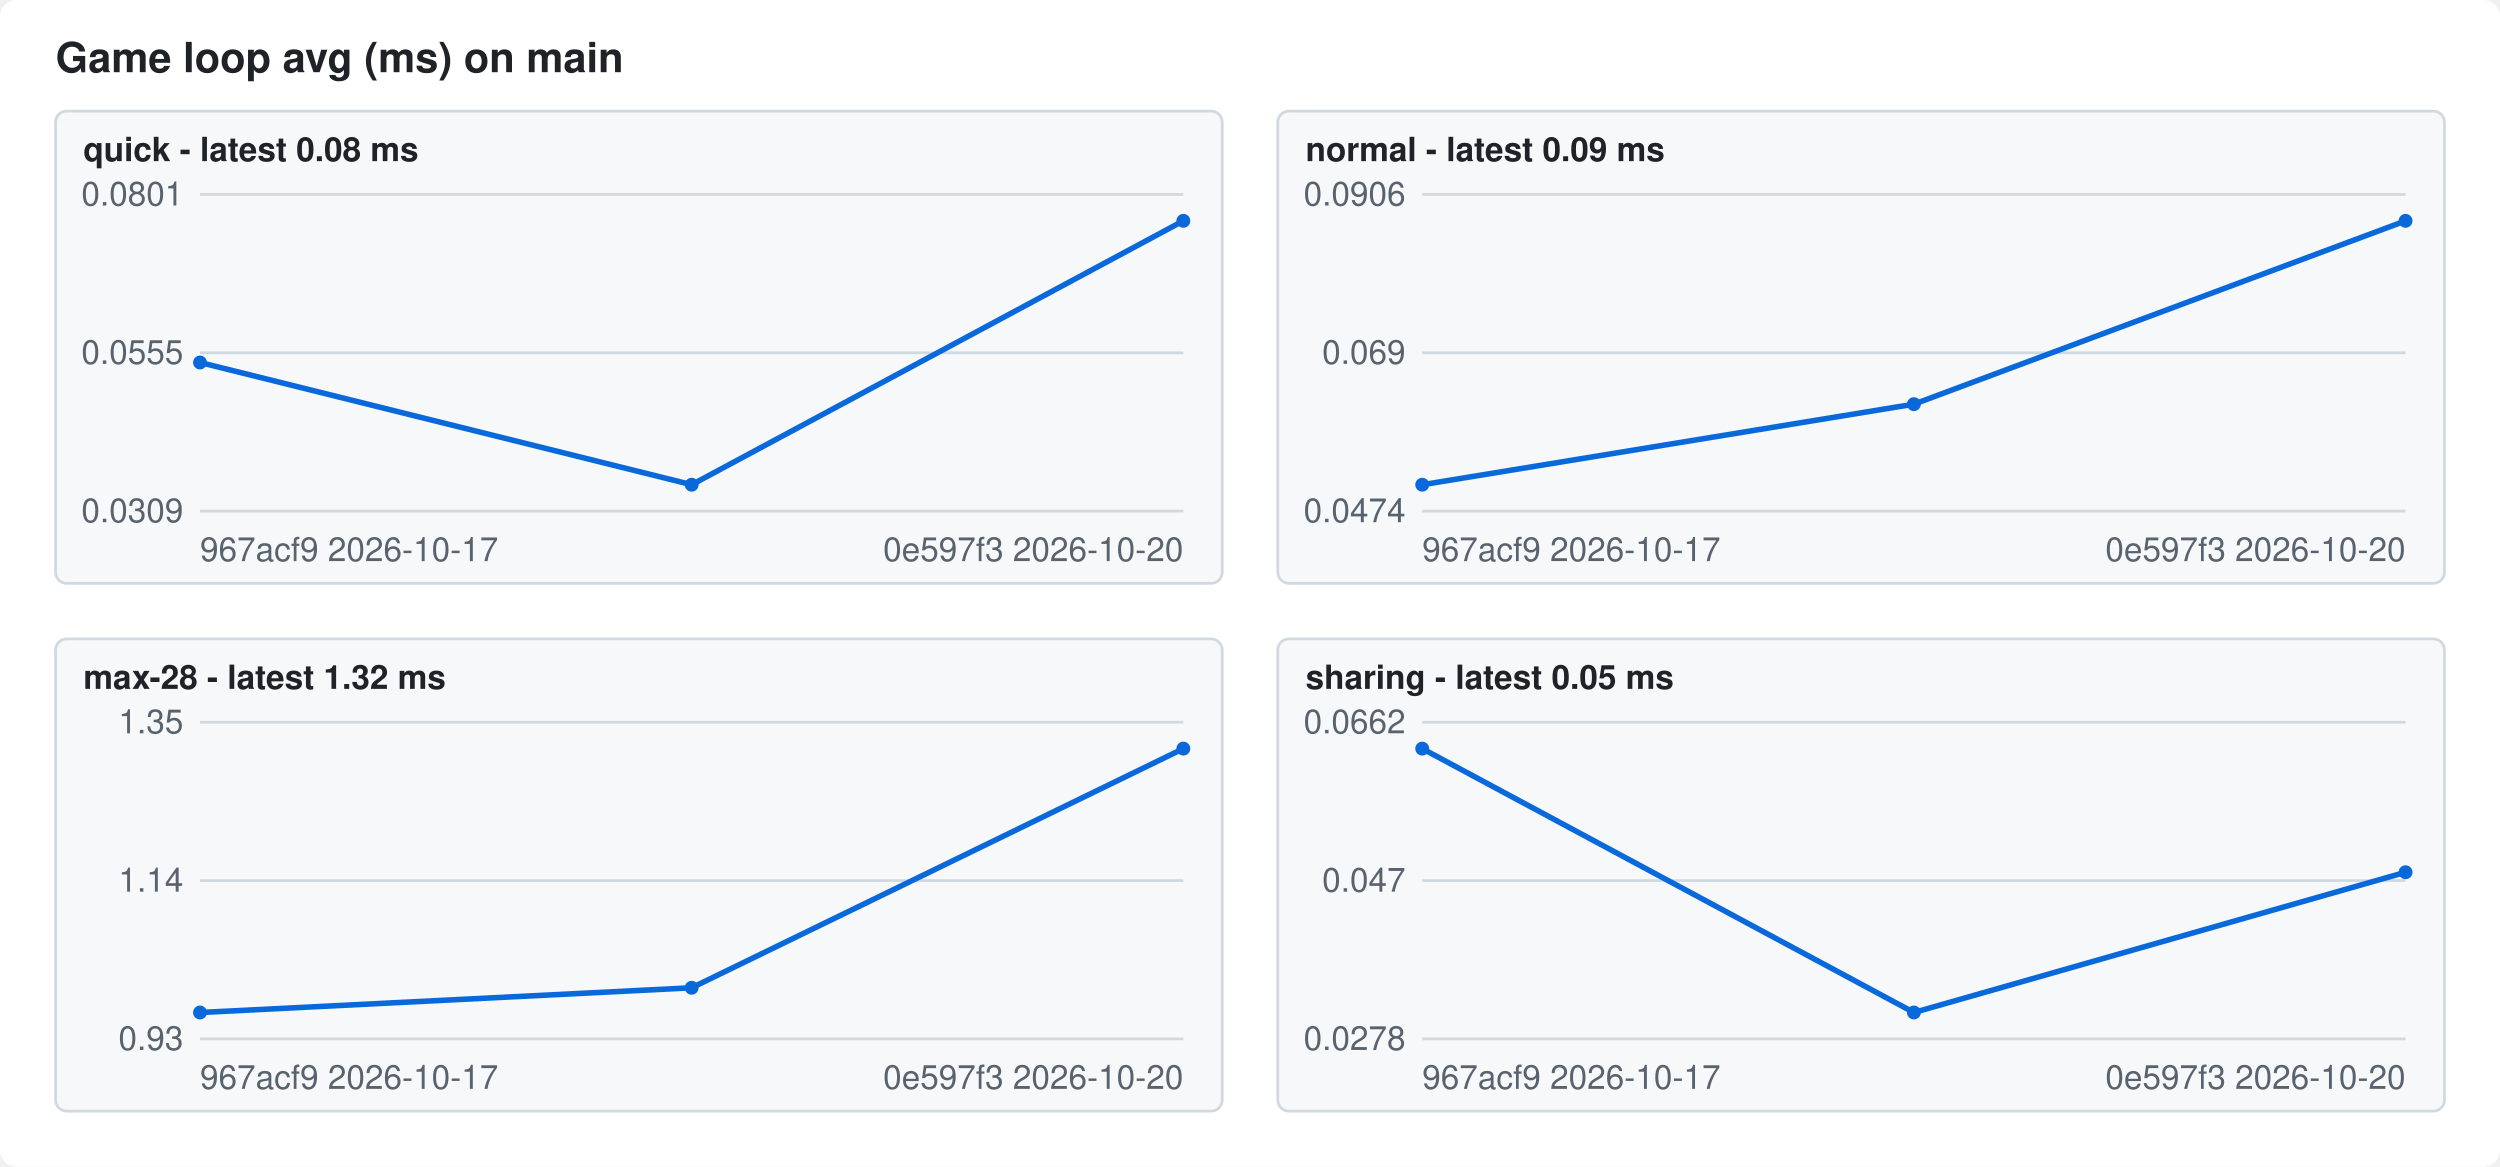
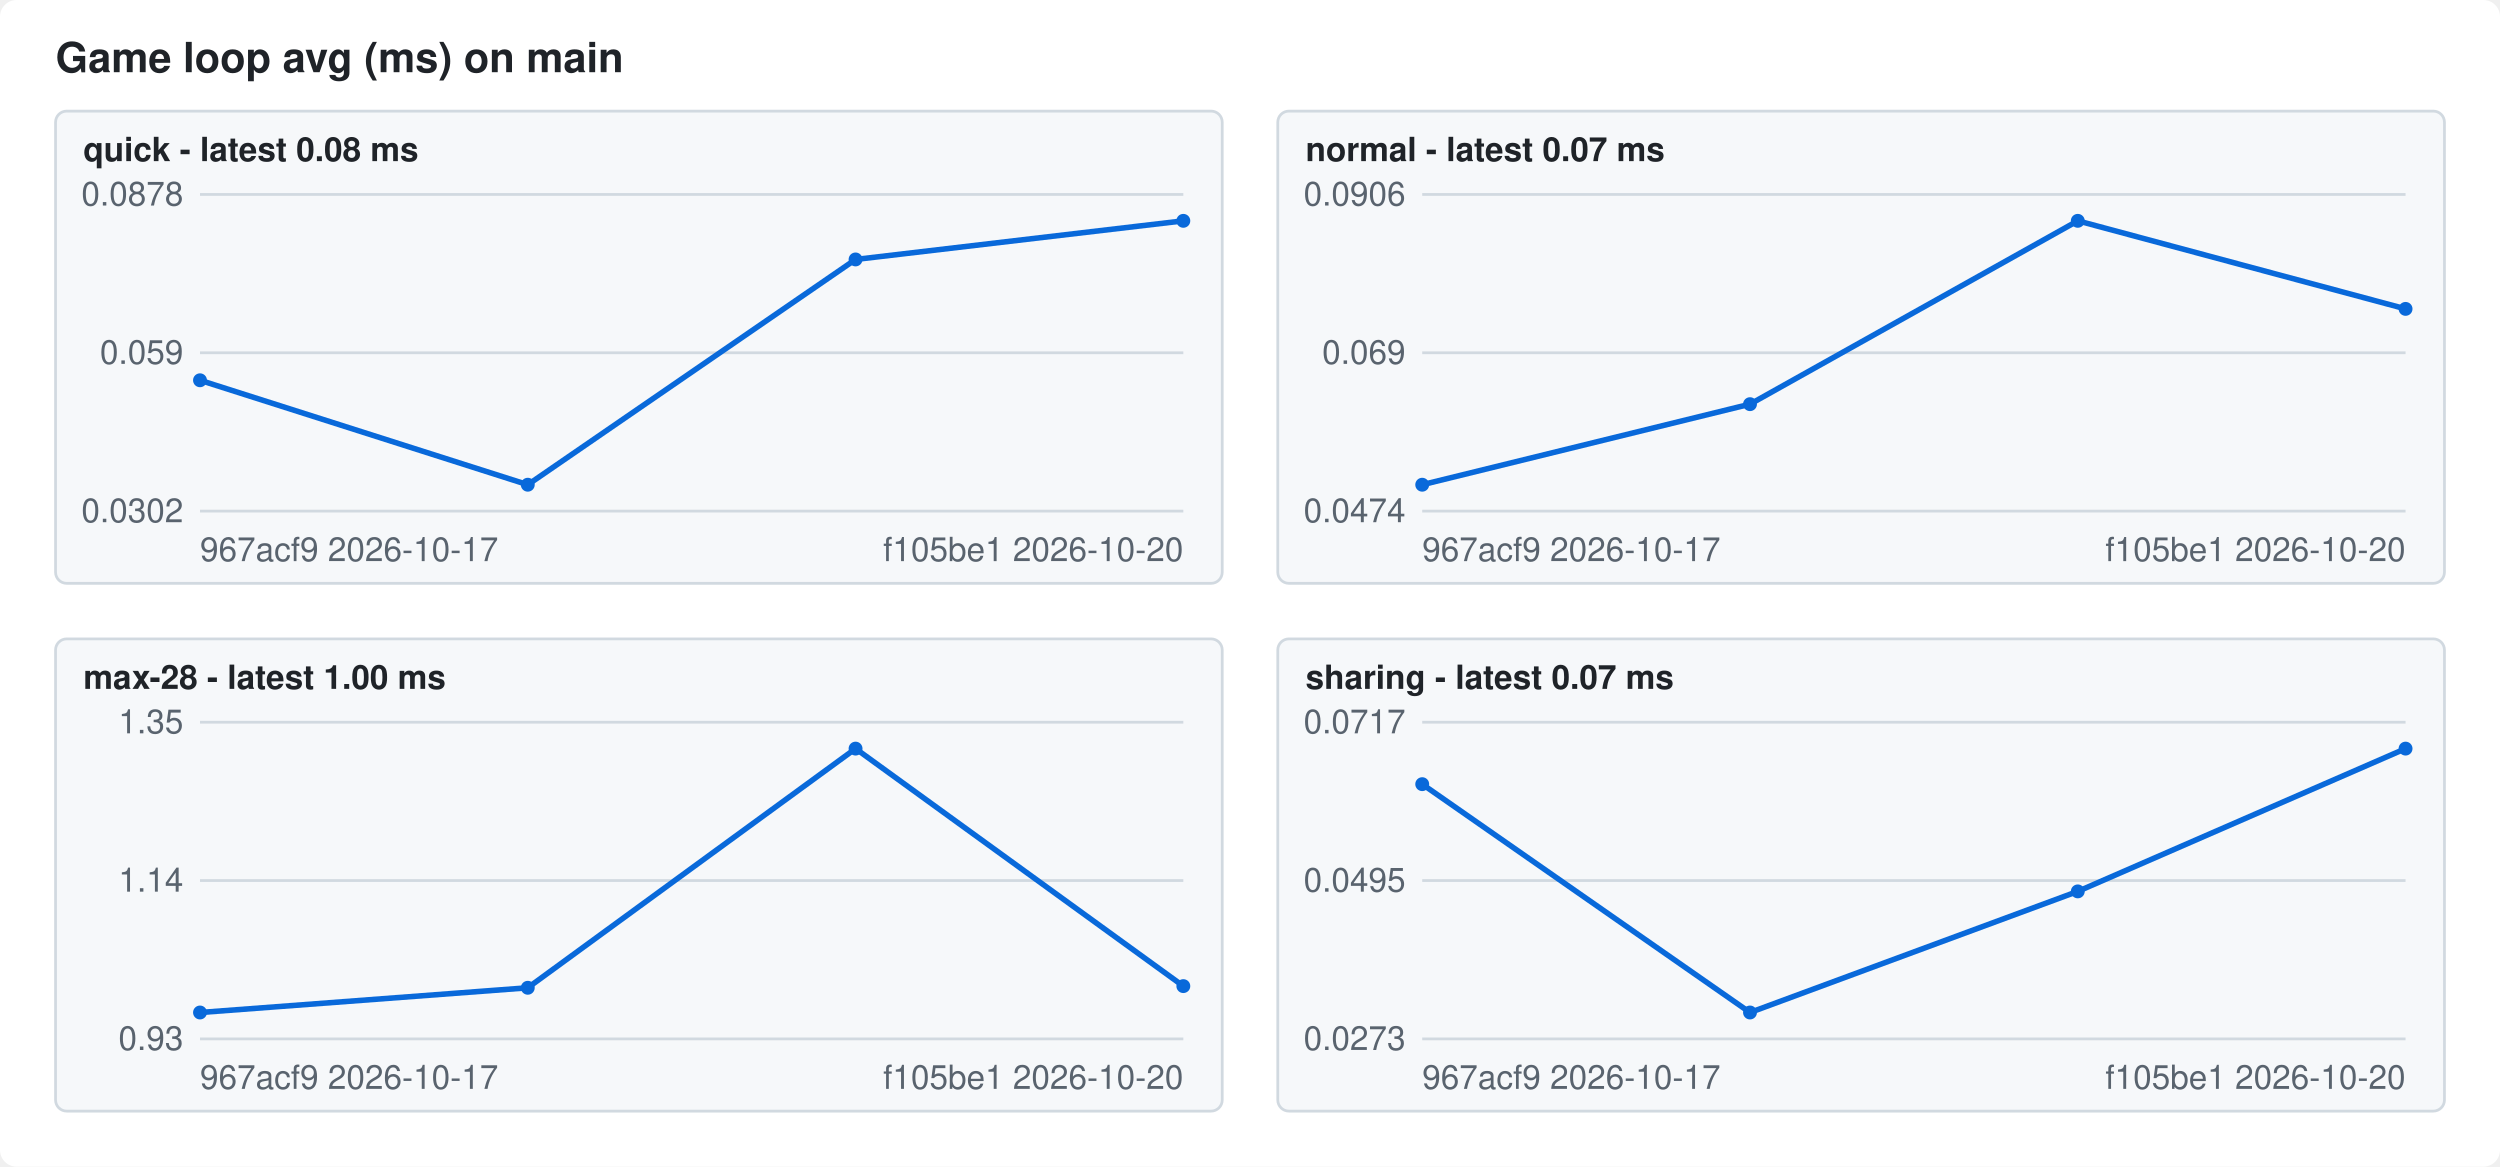
<svg xmlns="http://www.w3.org/2000/svg" width="900" height="420" viewBox="0 0 900 420" font-family="-apple-system,Segoe UI,Helvetica,Arial,sans-serif" font-size="12">
  <style>.bg{fill:#ffffff}.fg{fill:#1f2328}.mute{fill:#59636e}.grid{stroke:#d1d9e0}.line{stroke:#0969da}.dot{fill:#0969da}.panel{fill:#f6f8fa;stroke:#d1d9e0}@media (prefers-color-scheme: dark){.bg{fill:#0d1117}.fg{fill:#f0f6fc}.mute{fill:#9198a1}.grid{stroke:#3d444d}.line{stroke:#4493f8}.dot{fill:#4493f8}.panel{fill:#151b23;stroke:#3d444d}}</style>
  <rect class="bg" width="900" height="420" rx="6" />
  <text class="fg" x="20" y="26" font-size="15" font-weight="600">Game loop avg (ms) on main</text>
  <rect class="panel" x="20" y="40" width="420" height="170" rx="4" />
  <text class="fg" x="30" y="58" font-weight="600">quick - latest 0.08 ms</text>
  <line class="grid" x1="72" x2="426" y1="184.0" y2="184.0" />
-   <text class="mute" x="66" y="188.0" text-anchor="end">0.0309</text>
+   <text class="mute" x="66" y="188.0" text-anchor="end">0.0302</text>
  <line class="grid" x1="72" x2="426" y1="127.0" y2="127.0" />
-   <text class="mute" x="66" y="131.0" text-anchor="end">0.0555</text>
+   <text class="mute" x="66" y="131.0" text-anchor="end">0.059</text>
  <line class="grid" x1="72" x2="426" y1="70.0" y2="70.0" />
-   <text class="mute" x="66" y="74.0" text-anchor="end">0.0801</text>
-   <polyline class="line" fill="none" stroke-width="2" points="72.0,130.5 249.0,174.5 426.0,79.5" />
-   <circle class="dot" cx="72.0" cy="130.5" r="2.5" />
-   <circle class="dot" cx="249.0" cy="174.5" r="2.5" />
+   <text class="mute" x="66" y="74.0" text-anchor="end">0.0878</text>
+   <polyline class="line" fill="none" stroke-width="2" points="72.0,136.9 190.0,174.5 308.0,93.4 426.0,79.5" />
+   <circle class="dot" cx="72.0" cy="136.9" r="2.5" />
+   <circle class="dot" cx="190.0" cy="174.5" r="2.5" />
+   <circle class="dot" cx="308.0" cy="93.4" r="2.5" />
  <circle class="dot" cx="426.0" cy="79.5" r="2.5" />
  <text class="mute" x="72" y="202">967acf9 2026-10-17</text>
-   <text class="mute" x="426" y="202" text-anchor="end">0e597f3 2026-10-20</text>
+   <text class="mute" x="426" y="202" text-anchor="end">f105be1 2026-10-20</text>
  <rect class="panel" x="460" y="40" width="420" height="170" rx="4" />
-   <text class="fg" x="470" y="58" font-weight="600">normal - latest 0.09 ms</text>
+   <text class="fg" x="470" y="58" font-weight="600">normal - latest 0.07 ms</text>
  <line class="grid" x1="512" x2="866" y1="184.0" y2="184.0" />
  <text class="mute" x="506" y="188.0" text-anchor="end">0.0474</text>
  <line class="grid" x1="512" x2="866" y1="127.0" y2="127.0" />
  <text class="mute" x="506" y="131.0" text-anchor="end">0.069</text>
  <line class="grid" x1="512" x2="866" y1="70.0" y2="70.0" />
  <text class="mute" x="506" y="74.0" text-anchor="end">0.0906</text>
-   <polyline class="line" fill="none" stroke-width="2" points="512.0,174.5 689.0,145.5 866.0,79.5" />
+   <polyline class="line" fill="none" stroke-width="2" points="512.0,174.5 630.0,145.5 748.0,79.5 866.0,111.2" />
  <circle class="dot" cx="512.0" cy="174.5" r="2.5" />
-   <circle class="dot" cx="689.0" cy="145.5" r="2.5" />
-   <circle class="dot" cx="866.0" cy="79.5" r="2.5" />
+   <circle class="dot" cx="630.0" cy="145.5" r="2.5" />
+   <circle class="dot" cx="748.0" cy="79.5" r="2.5" />
+   <circle class="dot" cx="866.0" cy="111.2" r="2.5" />
  <text class="mute" x="512" y="202">967acf9 2026-10-17</text>
-   <text class="mute" x="866" y="202" text-anchor="end">0e597f3 2026-10-20</text>
+   <text class="mute" x="866" y="202" text-anchor="end">f105be1 2026-10-20</text>
  <rect class="panel" x="20" y="230" width="420" height="170" rx="4" />
-   <text class="fg" x="30" y="248" font-weight="600">max-28 - latest 1.32 ms</text>
+   <text class="fg" x="30" y="248" font-weight="600">max-28 - latest 1.00 ms</text>
  <line class="grid" x1="72" x2="426" y1="374.0" y2="374.0" />
  <text class="mute" x="66" y="378.0" text-anchor="end">0.93</text>
  <line class="grid" x1="72" x2="426" y1="317.0" y2="317.0" />
  <text class="mute" x="66" y="321.0" text-anchor="end">1.14</text>
  <line class="grid" x1="72" x2="426" y1="260.0" y2="260.0" />
  <text class="mute" x="66" y="264.0" text-anchor="end">1.35</text>
-   <polyline class="line" fill="none" stroke-width="2" points="72.0,364.5 249.0,355.6 426.0,269.5" />
+   <polyline class="line" fill="none" stroke-width="2" points="72.0,364.5 190.0,355.6 308.0,269.5 426.0,355.0" />
  <circle class="dot" cx="72.0" cy="364.5" r="2.5" />
-   <circle class="dot" cx="249.0" cy="355.6" r="2.5" />
-   <circle class="dot" cx="426.0" cy="269.5" r="2.5" />
+   <circle class="dot" cx="190.0" cy="355.6" r="2.5" />
+   <circle class="dot" cx="308.0" cy="269.5" r="2.5" />
+   <circle class="dot" cx="426.0" cy="355.0" r="2.5" />
  <text class="mute" x="72" y="392">967acf9 2026-10-17</text>
-   <text class="mute" x="426" y="392" text-anchor="end">0e597f3 2026-10-20</text>
+   <text class="mute" x="426" y="392" text-anchor="end">f105be1 2026-10-20</text>
  <rect class="panel" x="460" y="230" width="420" height="170" rx="4" />
-   <text class="fg" x="470" y="248" font-weight="600">sharing - latest 0.05 ms</text>
+   <text class="fg" x="470" y="248" font-weight="600">sharing - latest 0.07 ms</text>
  <line class="grid" x1="512" x2="866" y1="374.0" y2="374.0" />
-   <text class="mute" x="506" y="378.0" text-anchor="end">0.0278</text>
+   <text class="mute" x="506" y="378.0" text-anchor="end">0.0273</text>
  <line class="grid" x1="512" x2="866" y1="317.0" y2="317.0" />
-   <text class="mute" x="506" y="321.0" text-anchor="end">0.047</text>
+   <text class="mute" x="506" y="321.0" text-anchor="end">0.0495</text>
  <line class="grid" x1="512" x2="866" y1="260.0" y2="260.0" />
-   <text class="mute" x="506" y="264.0" text-anchor="end">0.0662</text>
-   <polyline class="line" fill="none" stroke-width="2" points="512.0,269.5 689.0,364.5 866.0,314.0" />
-   <circle class="dot" cx="512.0" cy="269.5" r="2.5" />
-   <circle class="dot" cx="689.0" cy="364.5" r="2.5" />
-   <circle class="dot" cx="866.0" cy="314.0" r="2.5" />
+   <text class="mute" x="506" y="264.0" text-anchor="end">0.0717</text>
+   <polyline class="line" fill="none" stroke-width="2" points="512.0,282.3 630.0,364.5 748.0,320.9 866.0,269.5" />
+   <circle class="dot" cx="512.0" cy="282.3" r="2.5" />
+   <circle class="dot" cx="630.0" cy="364.5" r="2.5" />
+   <circle class="dot" cx="748.0" cy="320.9" r="2.5" />
+   <circle class="dot" cx="866.0" cy="269.5" r="2.5" />
  <text class="mute" x="512" y="392">967acf9 2026-10-17</text>
-   <text class="mute" x="866" y="392" text-anchor="end">0e597f3 2026-10-20</text>
+   <text class="mute" x="866" y="392" text-anchor="end">f105be1 2026-10-20</text>
</svg>
